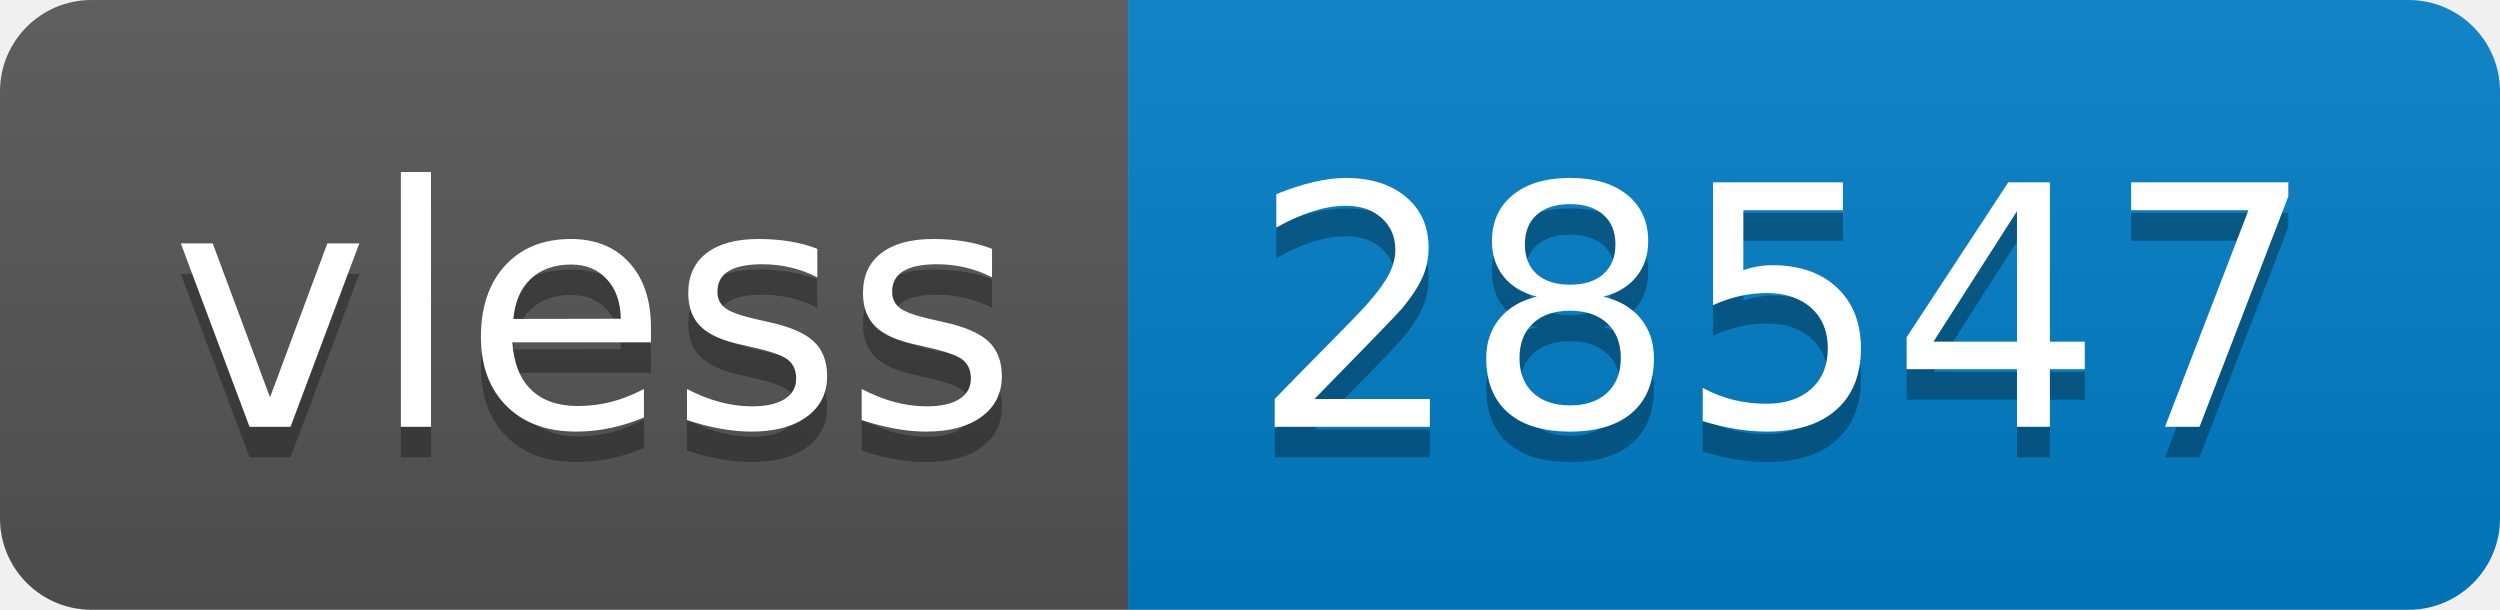
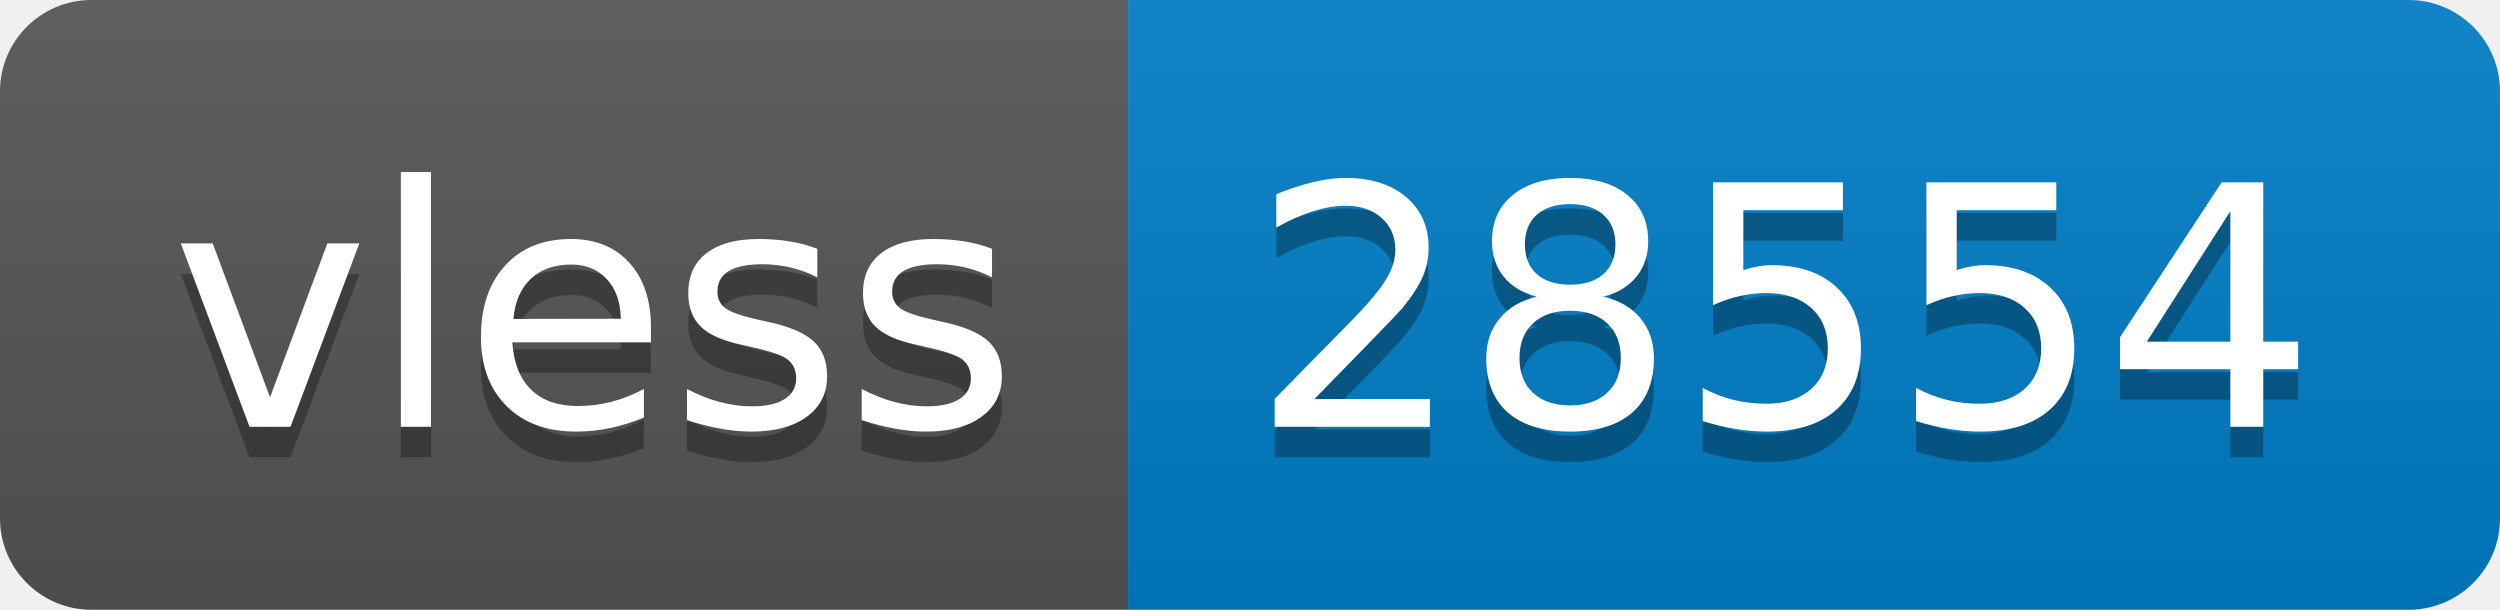
- <svg xmlns="http://www.w3.org/2000/svg" width="82" height="20" role="img" aria-label="vless: 28547">
+ <svg xmlns="http://www.w3.org/2000/svg" width="82" height="20" role="img" aria-label="vless: 28554">
  <linearGradient id="s" x2="0" y2="100%">
    <stop offset="0" stop-color="#bbb" stop-opacity=".1" />
    <stop offset="1" stop-opacity=".1" />
  </linearGradient>
  <clipPath id="r">
    <rect width="82" height="20" rx="3" fill="#fff" />
  </clipPath>
  <g clip-path="url(#r)">
    <rect width="37" height="20" fill="#555" />
    <rect x="37" width="45" height="20" fill="#007ec6" />
    <rect width="82" height="20" fill="url(#s)" />
  </g>
  <g fill="#fff" text-anchor="middle" font-family="Verdana,Geneva,DejaVu Sans,sans-serif" text-rendering="geometricPrecision" font-size="110">
    <text aria-hidden="true" x="195" y="150" fill="#010101" fill-opacity=".3" transform="scale(.1)" textLength="270">vless</text>
    <text x="195" y="140" transform="scale(.1)" fill="#fff" textLength="270">vless</text>
-     <text aria-hidden="true" x="585" y="150" fill="#010101" fill-opacity=".3" transform="scale(.1)" textLength="350">28547</text>
-     <text x="585" y="140" transform="scale(.1)" fill="#fff" textLength="350">28547</text>
+     <text aria-hidden="true" x="585" y="150" fill="#010101" fill-opacity=".3" transform="scale(.1)" textLength="350">28554</text>
+     <text x="585" y="140" transform="scale(.1)" fill="#fff" textLength="350">28554</text>
  </g>
</svg>
